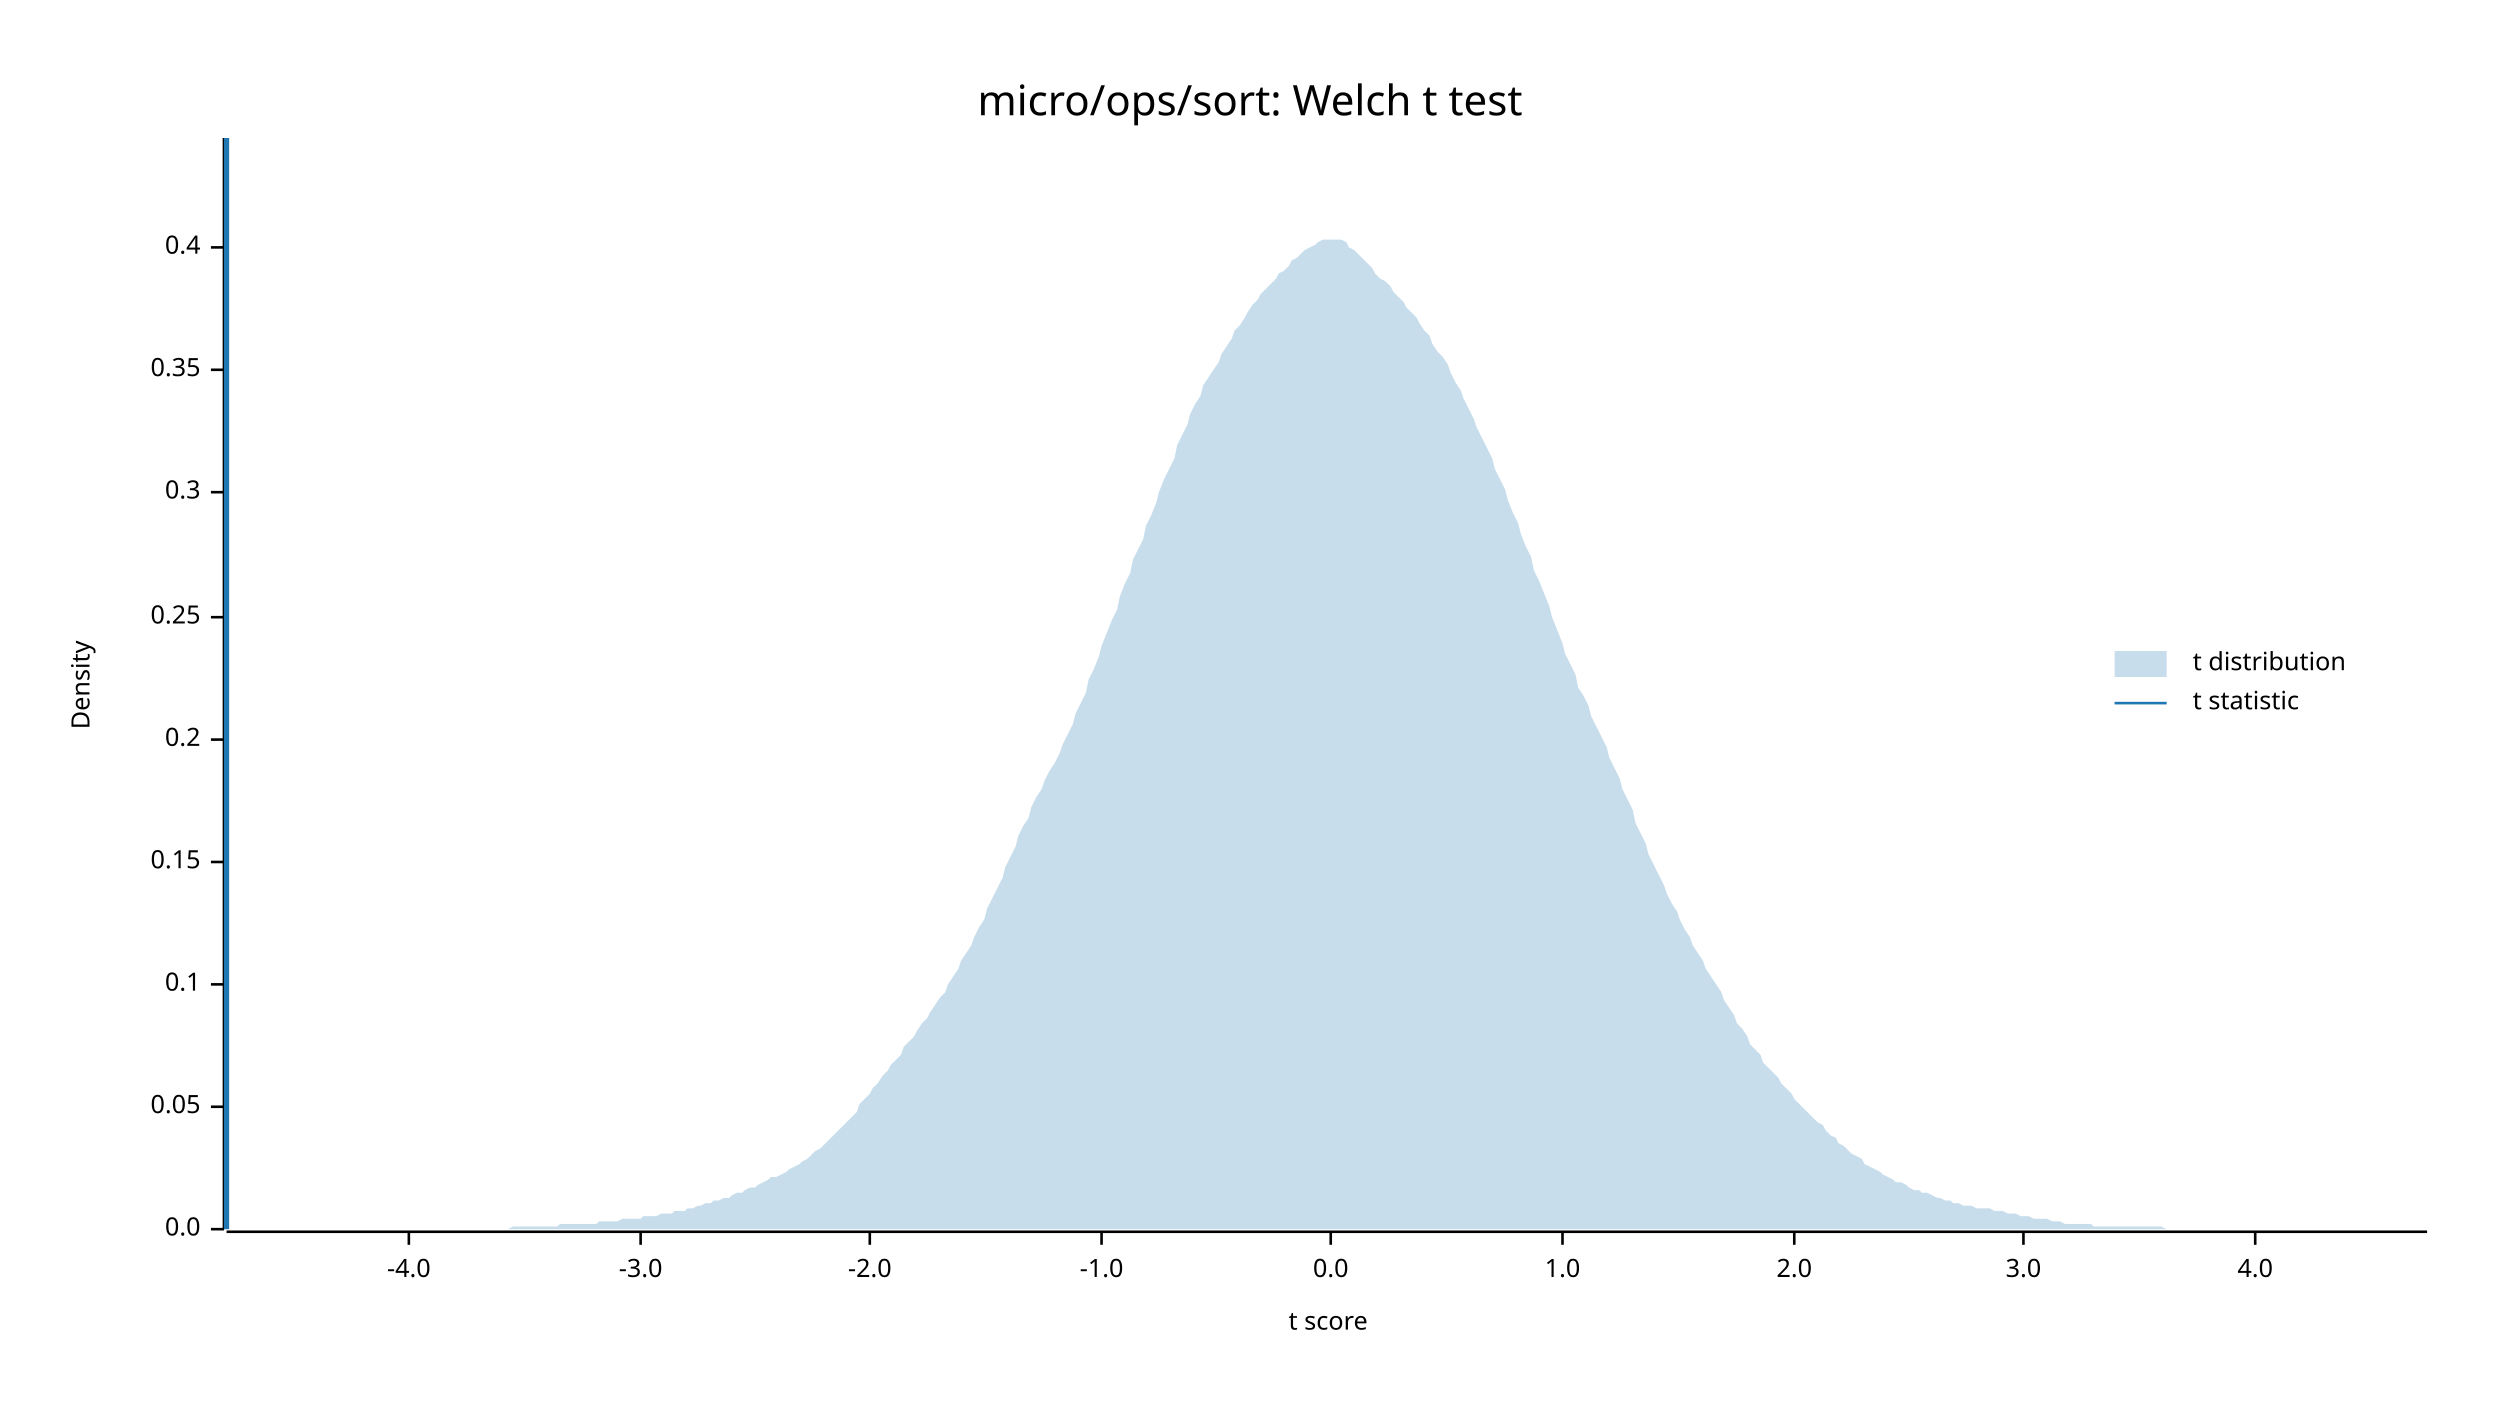
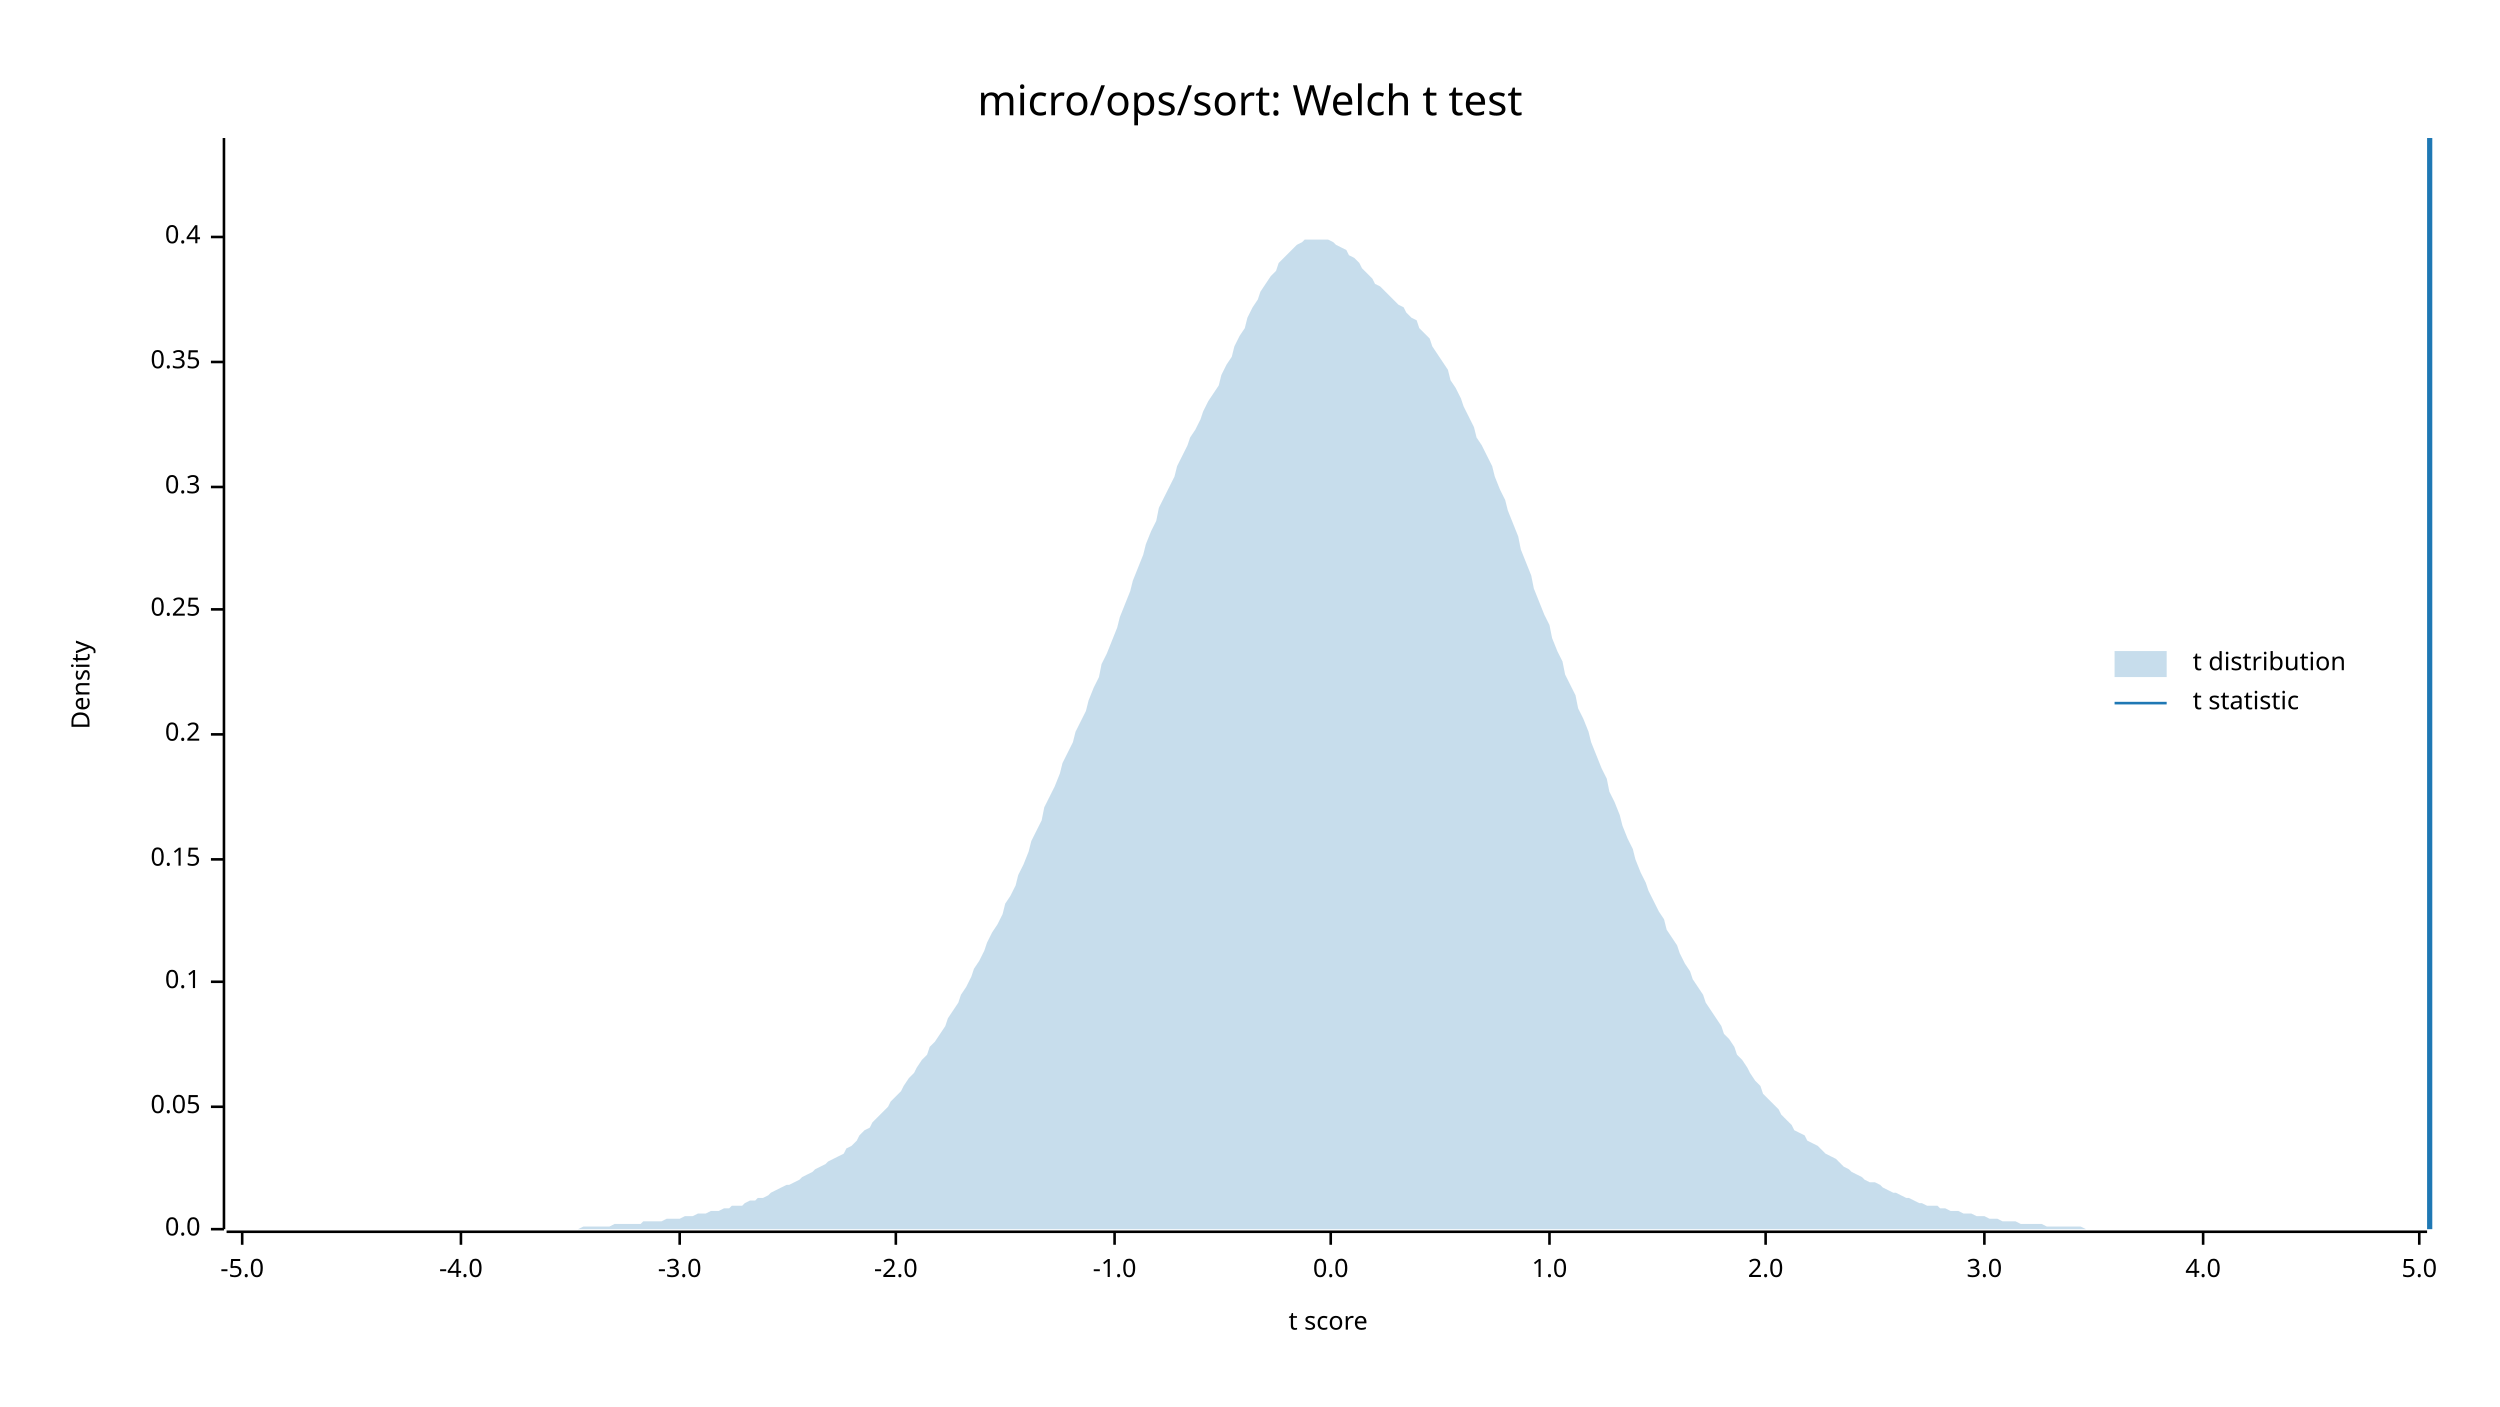
<svg xmlns="http://www.w3.org/2000/svg" width="960" height="540" viewBox="0 0 960 540">
  <text x="480" y="32" dy="0.76em" text-anchor="middle" font-family="sans-serif" font-size="16.129" opacity="1" fill="#000000">
micro/ops/sort: Welch t test
</text>
  <text x="27" y="263" dy="0.76em" text-anchor="middle" font-family="sans-serif" font-size="9.677" opacity="1" fill="#000000" transform="rotate(270, 27, 263)">
Density
</text>
  <text x="510" y="513" dy="-0.5ex" text-anchor="middle" font-family="sans-serif" font-size="9.677" opacity="1" fill="#000000">
t score
</text>
  <polyline fill="none" opacity="1" stroke="#000000" stroke-width="1" points="86,53 86,472 " />
  <text x="77" y="472" dy="0.5ex" text-anchor="end" font-family="sans-serif" font-size="9.677" opacity="1" fill="#000000">
0.0
</text>
  <polyline fill="none" opacity="1" stroke="#000000" stroke-width="1" points="81,472 86,472 " />
  <text x="77" y="425" dy="0.5ex" text-anchor="end" font-family="sans-serif" font-size="9.677" opacity="1" fill="#000000">
0.05
</text>
  <polyline fill="none" opacity="1" stroke="#000000" stroke-width="1" points="81,425 86,425 " />
-   <text x="77" y="378" dy="0.5ex" text-anchor="end" font-family="sans-serif" font-size="9.677" opacity="1" fill="#000000">
+   <text x="77" y="377" dy="0.5ex" text-anchor="end" font-family="sans-serif" font-size="9.677" opacity="1" fill="#000000">
0.1
</text>
-   <polyline fill="none" opacity="1" stroke="#000000" stroke-width="1" points="81,378 86,378 " />
-   <text x="77" y="331" dy="0.5ex" text-anchor="end" font-family="sans-serif" font-size="9.677" opacity="1" fill="#000000">
+   <polyline fill="none" opacity="1" stroke="#000000" stroke-width="1" points="81,377 86,377 " />
+   <text x="77" y="330" dy="0.5ex" text-anchor="end" font-family="sans-serif" font-size="9.677" opacity="1" fill="#000000">
0.15
</text>
-   <polyline fill="none" opacity="1" stroke="#000000" stroke-width="1" points="81,331 86,331 " />
-   <text x="77" y="284" dy="0.5ex" text-anchor="end" font-family="sans-serif" font-size="9.677" opacity="1" fill="#000000">
+   <polyline fill="none" opacity="1" stroke="#000000" stroke-width="1" points="81,330 86,330 " />
+   <text x="77" y="282" dy="0.5ex" text-anchor="end" font-family="sans-serif" font-size="9.677" opacity="1" fill="#000000">
0.2
</text>
-   <polyline fill="none" opacity="1" stroke="#000000" stroke-width="1" points="81,284 86,284 " />
-   <text x="77" y="237" dy="0.5ex" text-anchor="end" font-family="sans-serif" font-size="9.677" opacity="1" fill="#000000">
+   <polyline fill="none" opacity="1" stroke="#000000" stroke-width="1" points="81,282 86,282 " />
+   <text x="77" y="234" dy="0.5ex" text-anchor="end" font-family="sans-serif" font-size="9.677" opacity="1" fill="#000000">
0.25
</text>
-   <polyline fill="none" opacity="1" stroke="#000000" stroke-width="1" points="81,237 86,237 " />
-   <text x="77" y="189" dy="0.5ex" text-anchor="end" font-family="sans-serif" font-size="9.677" opacity="1" fill="#000000">
+   <polyline fill="none" opacity="1" stroke="#000000" stroke-width="1" points="81,234 86,234 " />
+   <text x="77" y="187" dy="0.5ex" text-anchor="end" font-family="sans-serif" font-size="9.677" opacity="1" fill="#000000">
0.3
</text>
-   <polyline fill="none" opacity="1" stroke="#000000" stroke-width="1" points="81,189 86,189 " />
-   <text x="77" y="142" dy="0.5ex" text-anchor="end" font-family="sans-serif" font-size="9.677" opacity="1" fill="#000000">
+   <polyline fill="none" opacity="1" stroke="#000000" stroke-width="1" points="81,187 86,187 " />
+   <text x="77" y="139" dy="0.5ex" text-anchor="end" font-family="sans-serif" font-size="9.677" opacity="1" fill="#000000">
0.35
</text>
-   <polyline fill="none" opacity="1" stroke="#000000" stroke-width="1" points="81,142 86,142 " />
-   <text x="77" y="95" dy="0.5ex" text-anchor="end" font-family="sans-serif" font-size="9.677" opacity="1" fill="#000000">
+   <polyline fill="none" opacity="1" stroke="#000000" stroke-width="1" points="81,139 86,139 " />
+   <text x="77" y="91" dy="0.5ex" text-anchor="end" font-family="sans-serif" font-size="9.677" opacity="1" fill="#000000">
0.4
</text>
-   <polyline fill="none" opacity="1" stroke="#000000" stroke-width="1" points="81,95 86,95 " />
+   <polyline fill="none" opacity="1" stroke="#000000" stroke-width="1" points="81,91 86,91 " />
  <polyline fill="none" opacity="1" stroke="#000000" stroke-width="1" points="87,473 932,473 " />
-   <text x="157" y="483" dy="0.76em" text-anchor="middle" font-family="sans-serif" font-size="9.677" opacity="1" fill="#000000">
+   <text x="93" y="483" dy="0.76em" text-anchor="middle" font-family="sans-serif" font-size="9.677" opacity="1" fill="#000000">
+ -5.0
+ </text>
+   <polyline fill="none" opacity="1" stroke="#000000" stroke-width="1" points="93,473 93,478 " />
+   <text x="177" y="483" dy="0.76em" text-anchor="middle" font-family="sans-serif" font-size="9.677" opacity="1" fill="#000000">
-4.0
</text>
-   <polyline fill="none" opacity="1" stroke="#000000" stroke-width="1" points="157,473 157,478 " />
-   <text x="246" y="483" dy="0.76em" text-anchor="middle" font-family="sans-serif" font-size="9.677" opacity="1" fill="#000000">
+   <polyline fill="none" opacity="1" stroke="#000000" stroke-width="1" points="177,473 177,478 " />
+   <text x="261" y="483" dy="0.76em" text-anchor="middle" font-family="sans-serif" font-size="9.677" opacity="1" fill="#000000">
-3.0
</text>
-   <polyline fill="none" opacity="1" stroke="#000000" stroke-width="1" points="246,473 246,478 " />
-   <text x="334" y="483" dy="0.76em" text-anchor="middle" font-family="sans-serif" font-size="9.677" opacity="1" fill="#000000">
+   <polyline fill="none" opacity="1" stroke="#000000" stroke-width="1" points="261,473 261,478 " />
+   <text x="344" y="483" dy="0.76em" text-anchor="middle" font-family="sans-serif" font-size="9.677" opacity="1" fill="#000000">
-2.0
</text>
-   <polyline fill="none" opacity="1" stroke="#000000" stroke-width="1" points="334,473 334,478 " />
-   <text x="423" y="483" dy="0.76em" text-anchor="middle" font-family="sans-serif" font-size="9.677" opacity="1" fill="#000000">
+   <polyline fill="none" opacity="1" stroke="#000000" stroke-width="1" points="344,473 344,478 " />
+   <text x="428" y="483" dy="0.76em" text-anchor="middle" font-family="sans-serif" font-size="9.677" opacity="1" fill="#000000">
-1.0
</text>
-   <polyline fill="none" opacity="1" stroke="#000000" stroke-width="1" points="423,473 423,478 " />
+   <polyline fill="none" opacity="1" stroke="#000000" stroke-width="1" points="428,473 428,478 " />
  <text x="511" y="483" dy="0.76em" text-anchor="middle" font-family="sans-serif" font-size="9.677" opacity="1" fill="#000000">
0.0
</text>
  <polyline fill="none" opacity="1" stroke="#000000" stroke-width="1" points="511,473 511,478 " />
-   <text x="600" y="483" dy="0.76em" text-anchor="middle" font-family="sans-serif" font-size="9.677" opacity="1" fill="#000000">
+   <text x="595" y="483" dy="0.76em" text-anchor="middle" font-family="sans-serif" font-size="9.677" opacity="1" fill="#000000">
1.0
</text>
-   <polyline fill="none" opacity="1" stroke="#000000" stroke-width="1" points="600,473 600,478 " />
-   <text x="689" y="483" dy="0.76em" text-anchor="middle" font-family="sans-serif" font-size="9.677" opacity="1" fill="#000000">
+   <polyline fill="none" opacity="1" stroke="#000000" stroke-width="1" points="595,473 595,478 " />
+   <text x="678" y="483" dy="0.76em" text-anchor="middle" font-family="sans-serif" font-size="9.677" opacity="1" fill="#000000">
2.0
</text>
-   <polyline fill="none" opacity="1" stroke="#000000" stroke-width="1" points="689,473 689,478 " />
-   <text x="777" y="483" dy="0.76em" text-anchor="middle" font-family="sans-serif" font-size="9.677" opacity="1" fill="#000000">
+   <polyline fill="none" opacity="1" stroke="#000000" stroke-width="1" points="678,473 678,478 " />
+   <text x="762" y="483" dy="0.76em" text-anchor="middle" font-family="sans-serif" font-size="9.677" opacity="1" fill="#000000">
3.0
</text>
-   <polyline fill="none" opacity="1" stroke="#000000" stroke-width="1" points="777,473 777,478 " />
-   <text x="866" y="483" dy="0.76em" text-anchor="middle" font-family="sans-serif" font-size="9.677" opacity="1" fill="#000000">
+   <polyline fill="none" opacity="1" stroke="#000000" stroke-width="1" points="762,473 762,478 " />
+   <text x="846" y="483" dy="0.76em" text-anchor="middle" font-family="sans-serif" font-size="9.677" opacity="1" fill="#000000">
4.0
</text>
-   <polyline fill="none" opacity="1" stroke="#000000" stroke-width="1" points="866,473 866,478 " />
-   <polygon opacity="0.25" fill="#1F78B4" points="87,472 88,472 90,472 92,472 93,472 95,472 97,472 98,472 100,472 102,472 103,472 105,472 107,472 109,472 110,472 112,472 114,472 115,472 117,472 119,472 120,472 122,472 124,472 125,472 127,472 129,472 131,472 132,472 134,472 136,472 137,472 139,472 141,472 142,472 144,472 146,472 147,472 149,472 151,472 153,472 154,472 156,472 158,472 159,472 161,472 163,472 164,472 166,472 168,472 169,472 171,472 173,472 175,472 176,472 178,472 180,472 181,472 183,472 185,472 186,472 188,472 190,472 191,472 193,472 195,472 197,471 198,471 200,471 202,471 203,471 205,471 207,471 208,471 210,471 212,471 214,471 215,470 217,470 219,470 220,470 222,470 224,470 225,470 227,470 229,470 230,469 232,469 234,469 236,469 237,469 239,468 241,468 242,468 244,468 246,468 247,467 249,467 251,467 252,467 254,466 256,466 258,466 259,465 261,465 263,465 264,464 266,464 268,463 269,463 271,462 273,462 274,461 276,461 278,460 280,460 281,459 283,458 285,458 286,457 288,456 290,456 291,455 293,454 295,453 296,452 298,452 300,451 302,450 303,449 305,448 307,447 308,446 310,445 312,443 313,442 315,441 317,439 318,438 320,436 322,434 324,432 325,431 327,429 329,427 330,424 332,422 334,420 335,418 337,416 339,413 341,411 342,409 344,407 346,405 347,402 349,400 351,398 352,396 354,393 356,391 357,389 359,386 361,383 363,381 364,378 366,375 368,372 369,369 371,366 373,363 374,360 376,356 378,353 379,349 381,345 383,341 385,337 386,333 388,329 390,325 391,321 393,317 395,314 396,310 398,306 400,303 401,300 403,296 405,293 407,289 408,286 410,282 412,278 413,274 415,270 417,266 418,261 420,257 422,252 423,248 425,243 427,238 429,234 430,229 432,224 434,220 435,215 437,211 439,207 440,202 442,198 444,193 445,189 447,184 449,180 451,176 452,171 454,167 456,163 457,159 459,155 461,152 462,148 464,145 466,142 468,139 469,136 471,133 473,130 474,127 476,125 478,122 479,120 481,117 483,115 484,113 486,111 488,109 490,107 491,105 493,104 495,102 496,100 498,99 500,97 501,96 503,95 505,94 506,93 508,92 510,92 512,92 513,92 515,92 517,93 518,95 520,96 522,98 523,99 525,101 527,103 528,105 530,107 532,108 534,110 535,112 537,114 539,116 540,118 542,120 544,122 545,124 547,127 549,129 550,132 552,135 554,137 556,140 557,143 559,147 561,150 562,153 564,157 566,161 567,164 569,168 571,172 573,176 574,180 576,184 578,188 579,192 581,197 583,201 584,205 586,210 588,214 589,219 591,223 593,228 595,233 596,237 598,242 600,247 601,251 603,255 605,259 606,264 608,267 610,271 611,275 613,279 615,283 617,287 618,291 620,295 622,299 623,303 625,307 627,311 628,316 630,320 632,324 633,328 635,332 637,336 639,340 640,343 642,347 644,350 645,353 647,357 649,360 650,363 652,366 654,369 655,372 657,375 659,378 661,381 662,384 664,387 666,390 667,393 669,395 671,398 672,401 674,403 676,405 677,408 679,410 681,412 683,414 684,416 686,418 688,420 689,422 691,424 693,426 694,427 696,429 698,431 700,432 701,434 703,436 705,437 706,439 708,440 710,442 711,443 713,444 715,445 716,447 718,448 720,449 722,450 723,451 725,452 727,453 728,454 730,454 732,455 733,456 735,457 737,457 738,458 740,458 742,459 744,460 745,460 747,461 749,461 750,462 752,462 754,463 755,463 757,463 759,464 760,464 762,464 764,464 766,465 767,465 769,465 771,466 772,466 774,466 776,467 777,467 779,467 781,468 782,468 784,468 786,468 788,469 789,469 791,469 793,470 794,470 796,470 798,470 799,470 801,470 803,470 804,471 806,471 808,471 810,471 811,471 813,471 815,471 816,471 818,471 820,471 821,471 823,471 825,471 827,471 828,471 830,471 832,472 833,472 835,472 837,472 838,472 840,472 842,472 843,472 845,472 847,472 849,472 850,472 852,472 854,472 855,472 857,472 859,472 860,472 862,472 864,472 865,472 867,472 869,472 871,472 872,472 874,472 876,472 877,472 879,472 881,472 882,472 884,472 886,472 887,472 889,472 891,472 893,472 894,472 896,472 898,472 899,472 901,472 903,472 904,472 906,472 908,472 909,472 911,472 913,472 915,472 916,472 918,472 920,472 921,472 923,472 925,472 926,472 928,472 930,472 932,472 932,472 87,472 " />
-   <polyline fill="none" opacity="1" stroke="#1F78B4" stroke-width="2" points="87,472 87,53 " />
+   <polyline fill="none" opacity="1" stroke="#000000" stroke-width="1" points="846,473 846,478 " />
+   <text x="929" y="483" dy="0.76em" text-anchor="middle" font-family="sans-serif" font-size="9.677" opacity="1" fill="#000000">
+ 5.0
+ </text>
+   <polyline fill="none" opacity="1" stroke="#000000" stroke-width="1" points="929,473 929,478 " />
+   <polygon opacity="0.25" fill="#1F78B4" points="87,472 88,472 90,472 92,472 93,472 95,472 97,472 98,472 100,472 102,472 103,472 105,472 107,472 109,472 110,472 112,472 114,472 115,472 117,472 119,472 120,472 122,472 124,472 125,472 127,472 129,472 131,472 132,472 134,472 136,472 137,472 139,472 141,472 142,472 144,472 146,472 147,472 149,472 151,472 153,472 154,472 156,472 158,472 159,472 161,472 163,472 164,472 166,472 168,472 169,472 171,472 173,472 175,472 176,472 178,472 180,472 181,472 183,472 185,472 186,472 188,472 190,472 191,472 193,472 195,472 197,472 198,472 200,472 202,472 203,472 205,472 207,472 208,472 210,472 212,472 214,472 215,472 217,472 219,472 220,472 222,472 224,471 225,471 227,471 229,471 230,471 232,471 234,471 236,470 237,470 239,470 241,470 242,470 244,470 246,470 247,469 249,469 251,469 252,469 254,469 256,468 258,468 259,468 261,468 263,467 264,467 266,467 268,466 269,466 271,466 273,465 274,465 276,465 278,464 280,464 281,463 283,463 285,463 286,462 288,461 290,461 291,460 293,460 295,459 296,458 298,457 300,456 302,455 303,455 305,454 307,453 308,452 310,451 312,450 313,449 315,448 317,447 318,446 320,445 322,444 324,443 325,441 327,440 329,438 330,436 332,434 334,433 335,431 337,429 339,427 341,425 342,423 344,421 346,419 347,417 349,414 351,412 352,410 354,407 356,405 357,402 359,400 361,397 363,394 364,391 366,388 368,385 369,382 371,379 373,375 374,372 376,369 378,365 379,362 381,358 383,355 385,351 386,347 388,344 390,340 391,336 393,332 395,327 396,323 398,319 400,315 401,310 403,306 405,302 407,297 408,293 410,289 412,285 413,281 415,277 417,273 418,269 420,264 422,260 423,255 425,251 427,246 429,241 430,237 432,232 434,227 435,223 437,218 439,213 440,209 442,204 444,200 445,195 447,191 449,187 451,183 452,179 454,175 456,171 457,168 459,165 461,161 462,158 464,154 466,151 468,148 469,144 471,140 473,137 474,133 476,129 478,126 479,122 481,118 483,115 484,112 486,109 488,106 490,104 491,101 493,99 495,97 496,96 498,94 500,93 501,92 503,92 505,92 506,92 508,92 510,92 512,93 513,94 515,95 517,96 518,98 520,99 522,101 523,103 525,105 527,107 528,109 530,110 532,112 534,114 535,115 537,117 539,118 540,120 542,122 544,123 545,126 547,128 549,130 550,133 552,136 554,139 556,142 557,146 559,149 561,153 562,156 564,160 566,164 567,168 569,171 571,175 573,179 574,183 576,188 578,192 579,196 581,201 583,206 584,211 586,216 588,221 589,226 591,231 593,236 595,240 596,245 598,250 600,254 601,259 603,263 605,267 606,272 608,276 610,281 611,285 613,290 615,295 617,299 618,304 620,308 622,313 623,317 625,322 627,326 628,330 630,335 632,339 633,342 635,346 637,350 639,353 640,357 642,360 644,363 645,366 647,370 649,373 650,376 652,379 654,382 655,385 657,388 659,391 661,394 662,397 664,399 666,402 667,405 669,407 671,410 672,412 674,415 676,417 677,420 679,422 681,424 683,426 684,428 686,430 688,432 689,434 691,435 693,436 694,438 696,439 698,440 700,442 701,443 703,444 705,445 706,446 708,448 710,449 711,450 713,451 715,452 716,453 718,454 720,454 722,455 723,456 725,457 727,458 728,458 730,459 732,460 733,460 735,461 737,462 738,462 740,463 742,463 744,463 745,464 747,464 749,465 750,465 752,465 754,466 755,466 757,466 759,467 760,467 762,467 764,468 766,468 767,468 769,469 771,469 772,469 774,469 776,470 777,470 779,470 781,470 782,470 784,470 786,471 788,471 789,471 791,471 793,471 794,471 796,471 798,471 799,471 801,472 803,472 804,472 806,472 808,472 810,472 811,472 813,472 815,472 816,472 818,472 820,472 821,472 823,472 825,472 827,472 828,472 830,472 832,472 833,472 835,472 837,472 838,472 840,472 842,472 843,472 845,472 847,472 849,472 850,472 852,472 854,472 855,472 857,472 859,472 860,472 862,472 864,472 865,472 867,472 869,472 871,472 872,472 874,472 876,472 877,472 879,472 881,472 882,472 884,472 886,472 887,472 889,472 891,472 893,472 894,472 896,472 898,472 899,472 901,472 903,472 904,472 906,472 908,472 909,472 911,472 913,472 915,472 916,472 918,472 920,472 921,472 923,472 925,472 926,472 928,472 930,472 932,472 932,472 87,472 " />
+   <polyline fill="none" opacity="1" stroke="#1F78B4" stroke-width="2" points="933,472 933,53 " />
  <text x="842" y="250" dy="0.76em" text-anchor="start" font-family="sans-serif" font-size="9.677" opacity="1" fill="#000000">
t distribution
</text>
  <text x="842" y="265" dy="0.76em" text-anchor="start" font-family="sans-serif" font-size="9.677" opacity="1" fill="#000000">
t statistic
</text>
  <rect x="812" y="250" width="20" height="10" opacity="0.25" fill="#1F78B4" stroke="none" />
  <polyline fill="none" opacity="1" stroke="#1F78B4" stroke-width="1" points="812,270 832,270 " />
</svg>
